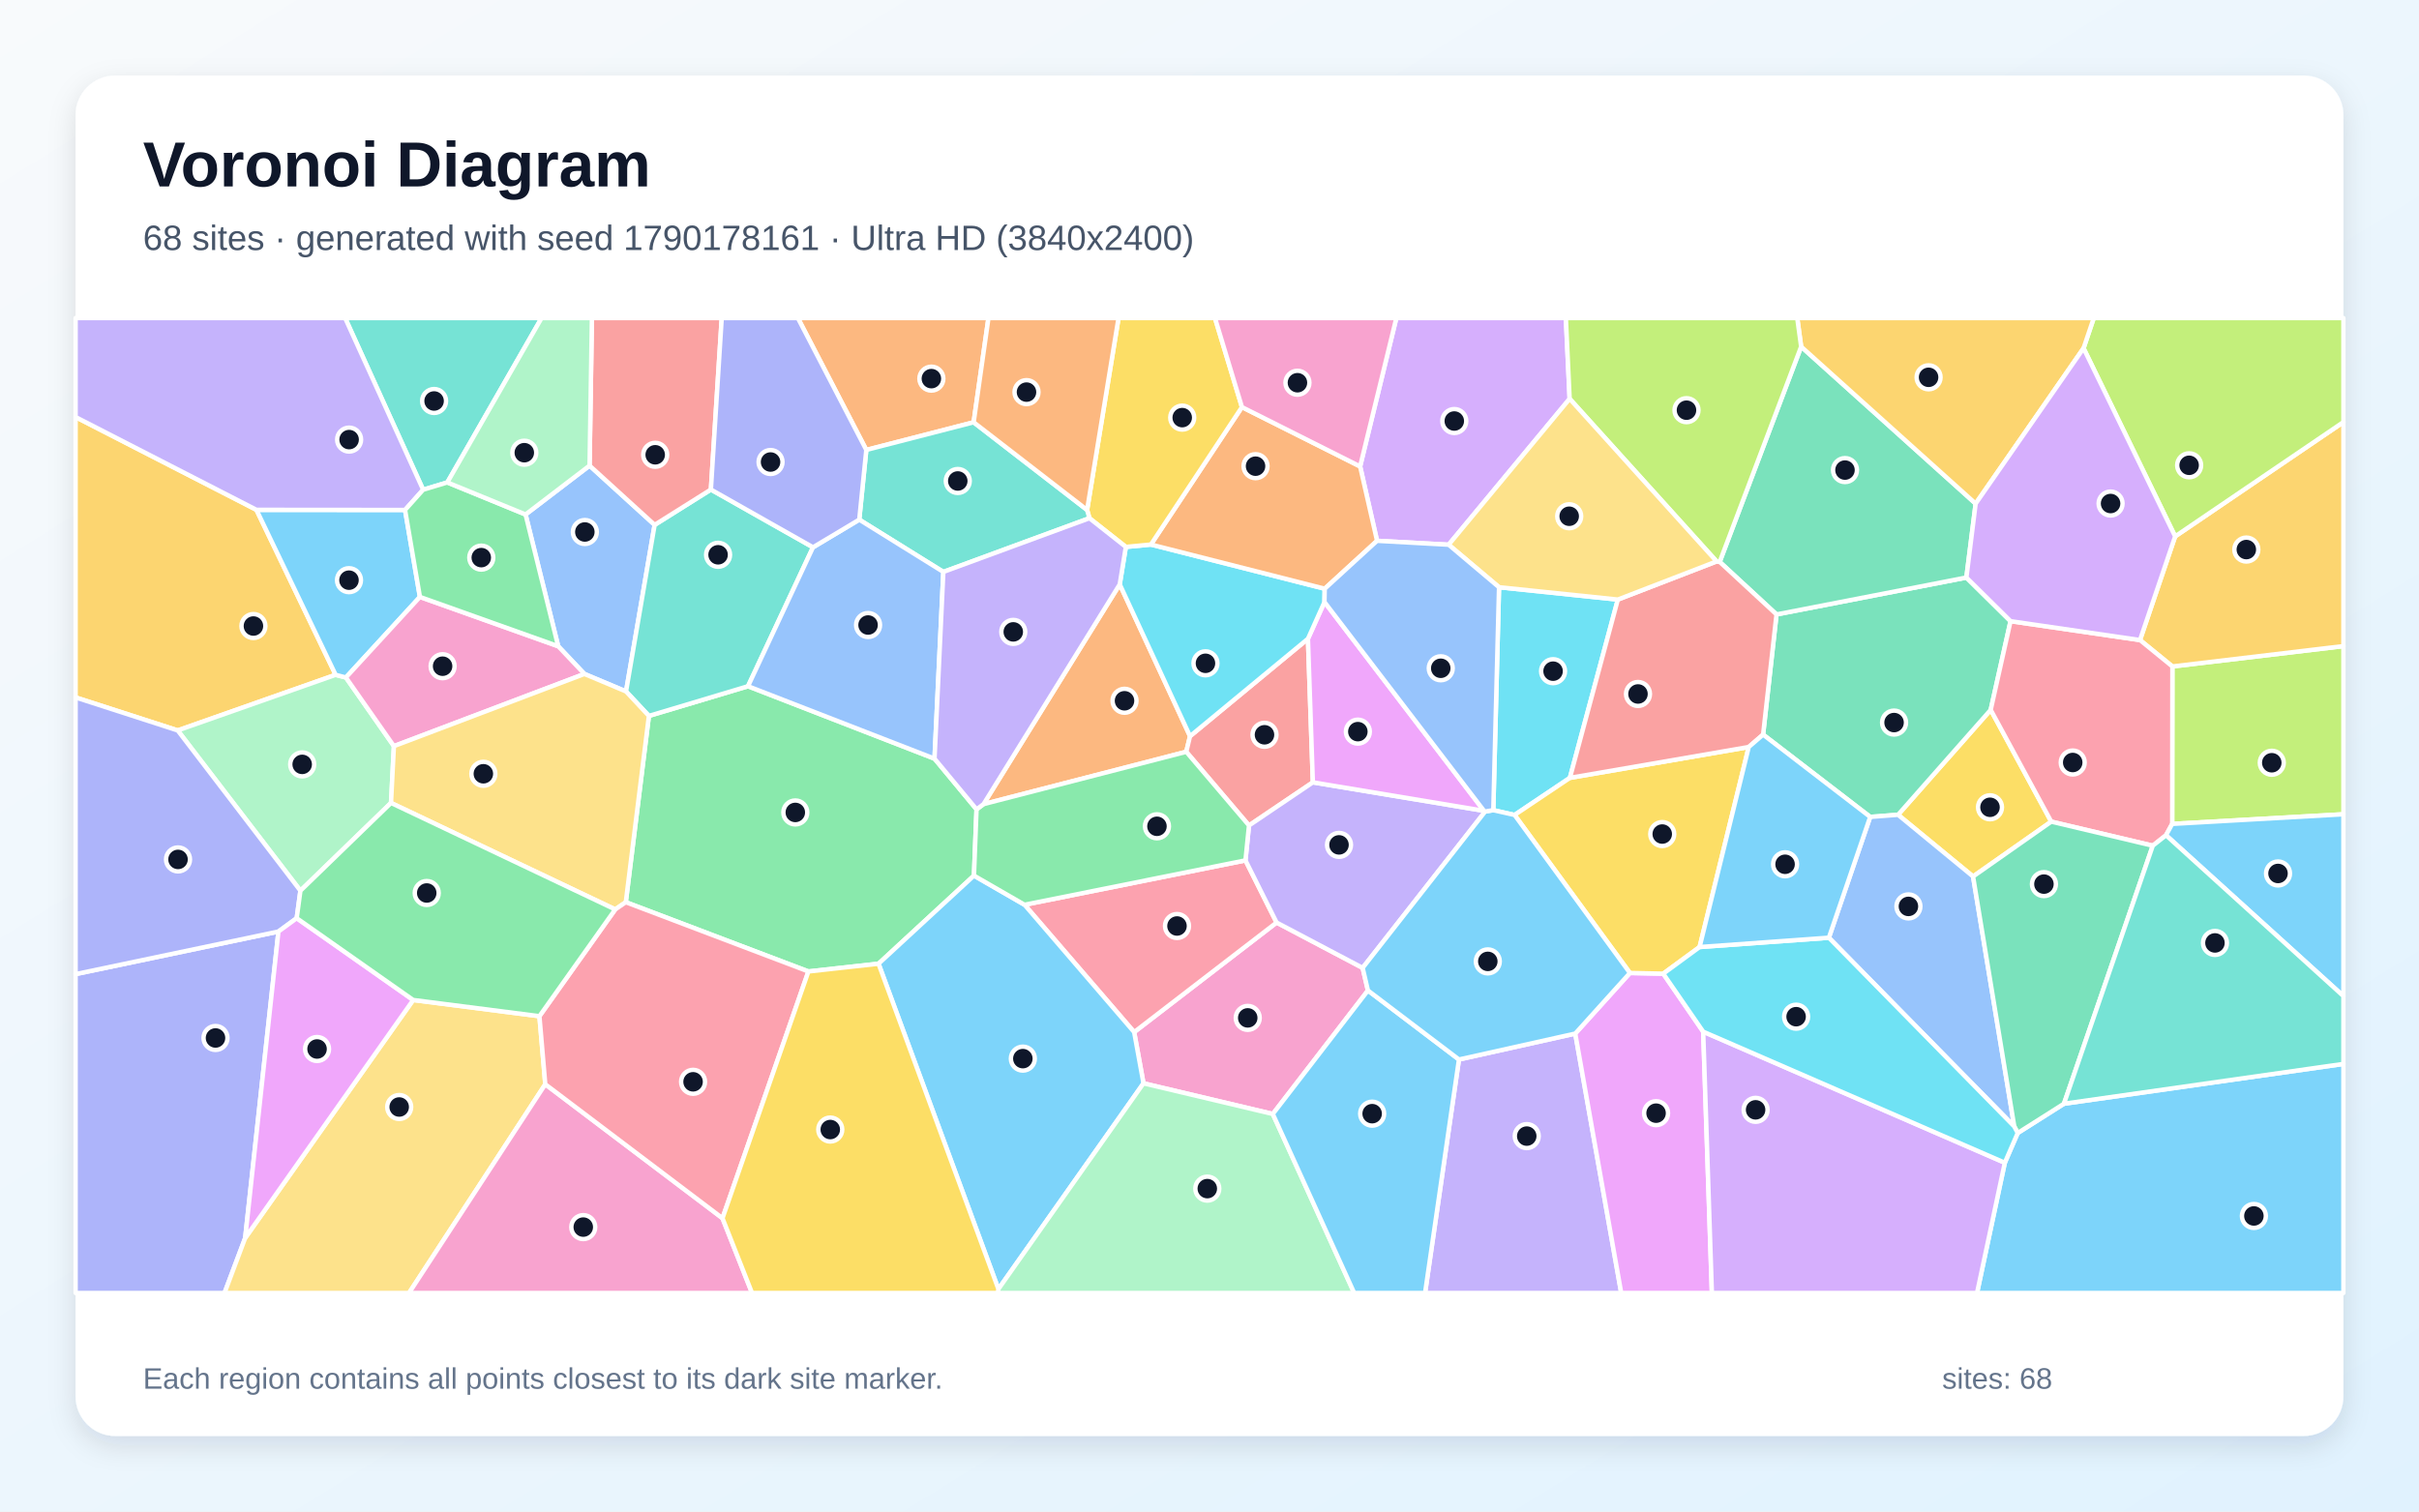
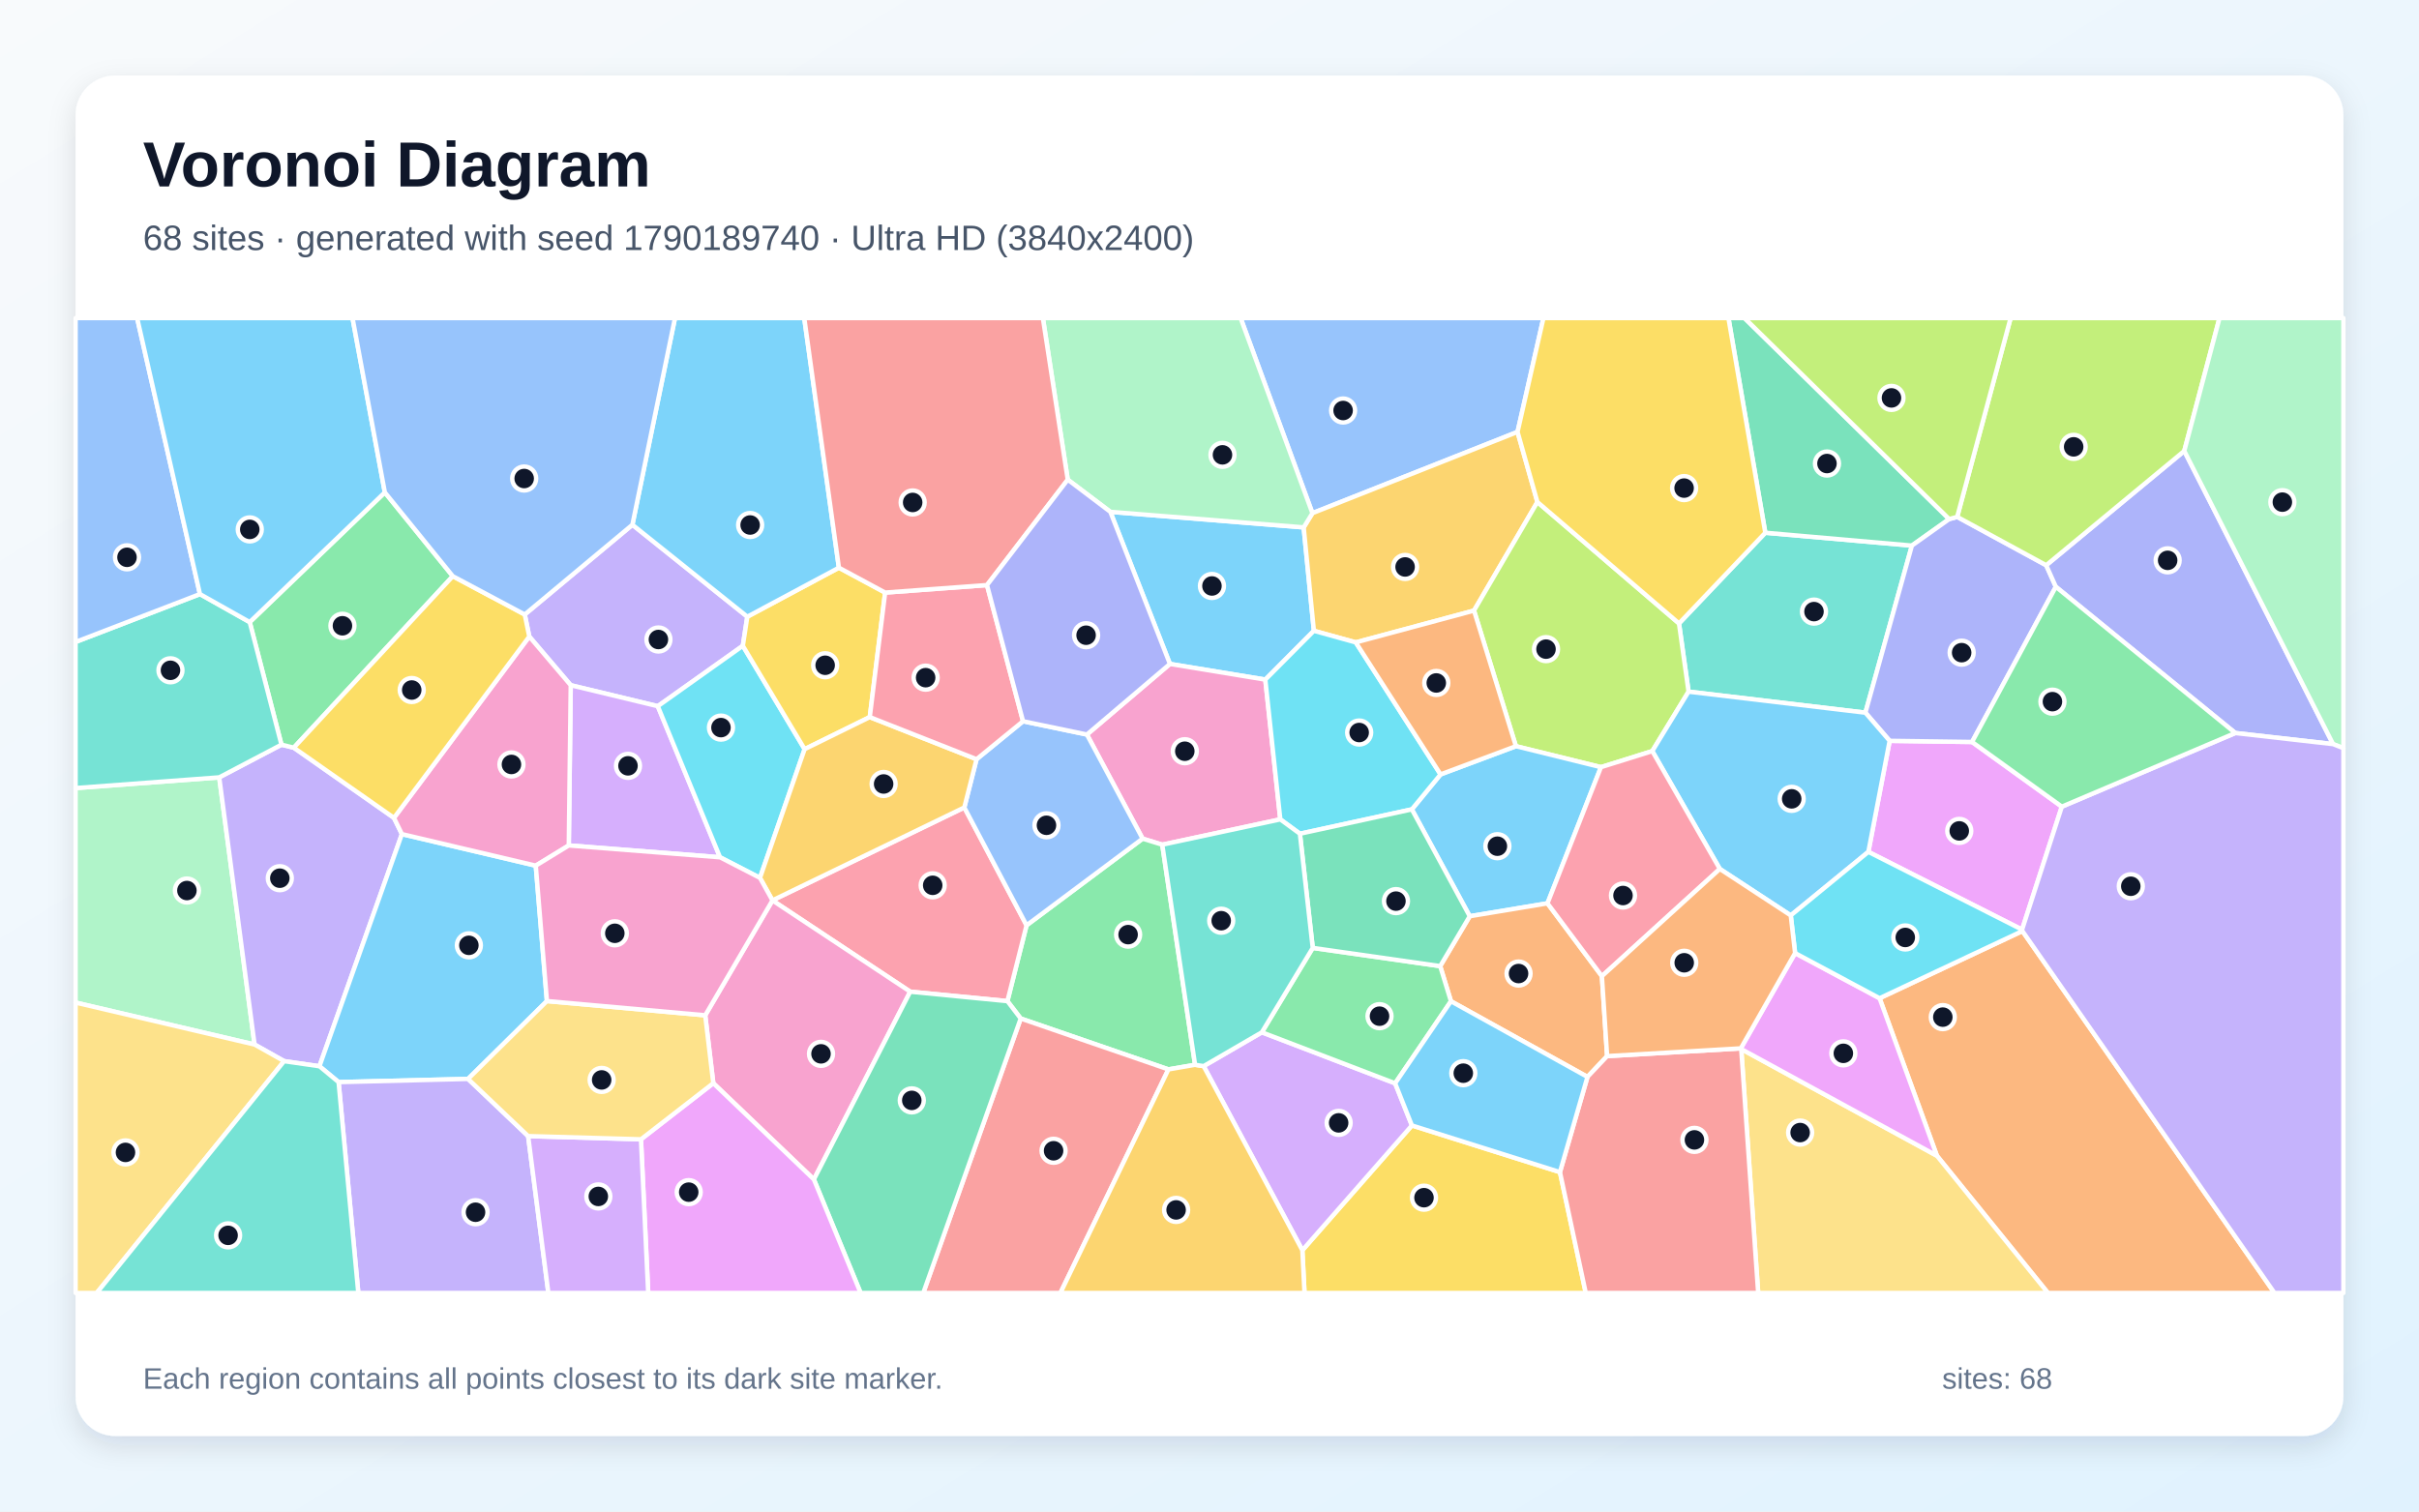
<svg xmlns="http://www.w3.org/2000/svg" width="3840" height="2400" viewBox="0 0 3840 2400" role="img" aria-labelledby="title description">
  <defs>
    <linearGradient id="background" x1="0" y1="0" x2="1" y2="1">
      <stop stop-color="#F8FAFC" />
      <stop offset="1" stop-color="#E0F2FE" />
    </linearGradient>
    <filter id="shadow" x="-5%" y="-5%" width="110%" height="110%">
      <feDropShadow dx="0" dy="15" stdDeviation="22" flood-color="#0F172A" flood-opacity=".12" />
    </filter>
  </defs>
  <rect width="3840" height="2400" fill="url(#background)" />
  <rect x="120" y="120" width="3600" height="2160" rx="63" fill="#FFFFFF" filter="url(#shadow)" />
  <g font-family="Arial, sans-serif">
    <text x="227" y="296" font-size="101" font-weight="700" fill="#0F172A">Voronoi Diagram</text>
-     <text x="227" y="397" font-size="56" fill="#475569">68 sites · generated with seed 1790178161 · Ultra HD (3840x2400)</text>
+     <text x="227" y="397" font-size="56" fill="#475569">68 sites · generated with seed 1790189740 · Ultra HD (3840x2400)</text>
  </g>
  <g stroke="#FFFFFF" stroke-width="7" stroke-linejoin="round">
-     <polygon points="3182.5,1846.2 3203.0,1799.0 3276.4,1752.5 3720.0,1689.3 3720.0,2053.0 3138.4,2053.0" fill="#38BDF8" fill-opacity="0.65" />
-     <polygon points="2316.0,1682.3 2500.6,1641.1 2573.6,2053.0 2262.2,2053.0" fill="#A78BFA" fill-opacity="0.65" />
-     <polygon points="2171.5,1572.7 2020.5,1768.8 1815.2,1720.1 1800.4,1638.8 2026.5,1464.8 2163.1,1536.8" fill="#F472B6" fill-opacity="0.65" />
-     <polygon points="1777.5,927.8 1889.1,1168.9 1883.1,1193.7 1561.3,1276.8" fill="#FB923C" fill-opacity="0.65" />
-     <polygon points="3132.1,1391.7 3013.0,1293.7 3160.1,1127.1 3256.2,1304.6" fill="#FACC15" fill-opacity="0.65" />
-     <polygon points="1550.2,1285.1 1546.1,1390.3 1394.6,1530.2 1283.3,1542.5 993.4,1432.5 1030.1,1136.7 1187.4,1089.6 1483.5,1204.6" fill="#4ADE80" fill-opacity="0.65" />
-     <polygon points="710.1,766.0 671.7,777.6 547.9,505.0 859.7,505.0" fill="#2DD4BF" fill-opacity="0.65" />
-     <polygon points="935.9,739.3 1039.2,833.4 993.8,1097.9 927.7,1070.1 886.1,1026.1 834.3,816.9" fill="#60A5FA" fill-opacity="0.65" />
-     <polygon points="2500.6,1641.1 2587.4,1544.9 2640.3,1546.0 2703.7,1638.1 2717.5,2053.0 2573.6,2053.0" fill="#E879F9" fill-opacity="0.65" />
-     <polygon points="2798.8,1166.4 2820.1,975.6 3121.5,917.0 3191.6,986.3 3160.1,1127.1 3013.0,1293.7 2968.8,1297.1" fill="#34D399" fill-opacity="0.65" />
-     <polygon points="2076.3,1014.2 2084.1,1242.2 1982.7,1310.7 1883.1,1193.7 1889.1,1168.9" fill="#F87171" fill-opacity="0.65" />
-     <polygon points="120.0,1546.7 442.0,1479.1 389.2,1965.7 356.4,2053.0 120.0,2053.0" fill="#818CF8" fill-opacity="0.65" />
-     <polygon points="407.1,809.5 532.8,1071.5 282.1,1159.8 120.0,1107.4 120.0,662.2" fill="#FBBF24" fill-opacity="0.65" />
-     <polygon points="3448.2,1308.2 3448.5,1058.2 3720.0,1025.9 3720.0,1292.9" fill="#A3E635" fill-opacity="0.65" />
-     <polygon points="2491.7,633.2 2299.6,864.9 2186.0,858.7 2159.1,740.6 2216.6,505.0 2485.7,505.0" fill="#C084FC" fill-opacity="0.65" />
-     <polygon points="1626.4,1436.6 1977.1,1366.1 2026.5,1464.8 1800.4,1638.8" fill="#FB7185" fill-opacity="0.65" />
-     <polygon points="2370.5,1286.4 2379.6,932.4 2568.2,952.0 2492.1,1235.1 2404.3,1294.0" fill="#22D3EE" fill-opacity="0.65" />
-     <polygon points="625.3,1184.7 620.7,1274.9 476.9,1414.3 282.1,1159.8 532.8,1071.5 549.1,1075.7" fill="#86EFAC" fill-opacity="0.65" />
-     <polygon points="389.2,1965.7 655.9,1587.8 856.3,1613.5 865.6,1721.6 649.3,2053.0 356.4,2053.0" fill="#FCD34D" fill-opacity="0.65" />
-     <polygon points="1394.6,1530.2 1546.1,1390.3 1626.4,1436.6 1800.4,1638.8 1815.2,1720.1 1584.9,2046.8" fill="#38BDF8" fill-opacity="0.65" />
-     <polygon points="666.6,947.8 549.1,1075.7 532.8,1071.5 407.1,809.5 643.0,809.7" fill="#38BDF8" fill-opacity="0.65" />
-     <polygon points="2357.6,1288.5 2163.1,1536.8 2026.5,1464.8 1977.1,1366.1 1982.7,1310.7 2084.1,1242.2 2355.7,1287.4" fill="#A78BFA" fill-opacity="0.65" />
-     <polygon points="625.3,1184.7 549.1,1075.7 666.6,947.8 886.1,1026.1 927.7,1070.1" fill="#F472B6" fill-opacity="0.65" />
-     <polygon points="1545.6,670.5 1375.2,714.4 1266.6,505.0 1569.1,505.0" fill="#FB923C" fill-opacity="0.65" />
-     <polygon points="2404.3,1294.0 2492.1,1235.1 2776.0,1186.1 2698.0,1503.7 2640.3,1546.0 2587.4,1544.9" fill="#FACC15" fill-opacity="0.65" />
-     <polygon points="1977.1,1366.1 1626.4,1436.6 1546.1,1390.3 1550.2,1285.1 1561.3,1276.8 1883.1,1193.7 1982.7,1310.7" fill="#4ADE80" fill-opacity="0.65" />
-     <polygon points="1290.6,869.0 1187.4,1089.6 1030.1,1136.7 993.8,1097.9 1039.2,833.4 1128.5,777.3" fill="#2DD4BF" fill-opacity="0.65" />
-     <polygon points="2903.2,1488.9 2968.8,1297.1 3013.0,1293.7 3132.1,1391.7 3197.5,1788.6" fill="#60A5FA" fill-opacity="0.65" />
-     <polygon points="2355.7,1287.4 2084.1,1242.2 2076.3,1014.2 2102.5,955.9" fill="#E879F9" fill-opacity="0.65" />
-     <polygon points="2859.2,550.4 3136.2,799.7 3121.5,917.0 2820.1,975.6 2729.9,892.2" fill="#34D399" fill-opacity="0.65" />
-     <polygon points="2776.0,1186.1 2492.1,1235.1 2568.2,952.0 2725.0,891.4 2729.9,892.2 2820.1,975.6 2798.8,1166.4" fill="#F87171" fill-opacity="0.65" />
-     <polygon points="476.9,1414.3 471.0,1457.9 442.0,1479.1 120.0,1546.7 120.0,1107.4 282.1,1159.8" fill="#818CF8" fill-opacity="0.65" />
-     <polygon points="3448.5,1058.2 3397.1,1016.3 3452.9,851.7 3720.0,670.2 3720.0,1025.9" fill="#FBBF24" fill-opacity="0.65" />
-     <polygon points="3452.9,851.7 3307.5,552.9 3323.7,505.0 3720.0,505.0 3720.0,670.2" fill="#A3E635" fill-opacity="0.65" />
-     <polygon points="2703.7,1638.1 3182.5,1846.2 3138.4,2053.0 2717.5,2053.0" fill="#C084FC" fill-opacity="0.65" />
-     <polygon points="3438.4,1326.2 3417.4,1342.8 3256.2,1304.6 3160.1,1127.1 3191.6,986.3 3397.1,1016.3 3448.5,1058.2 3448.2,1308.2" fill="#FB7185" fill-opacity="0.65" />
-     <polygon points="1787.2,868.4 1827.0,864.6 2102.9,934.8 2102.5,955.9 2076.3,1014.2 1889.1,1168.9 1777.5,927.8" fill="#22D3EE" fill-opacity="0.65" />
-     <polygon points="1584.9,2046.8 1815.2,1720.1 2020.5,1768.8 2149.7,2053.0 1583.9,2053.0" fill="#86EFAC" fill-opacity="0.65" />
-     <polygon points="976.6,1444.0 620.7,1274.9 625.3,1184.7 927.7,1070.1 993.8,1097.9 1030.1,1136.7 993.4,1432.5" fill="#FCD34D" fill-opacity="0.65" />
-     <polygon points="2020.5,1768.8 2171.5,1572.7 2316.0,1682.3 2262.2,2053.0 2149.7,2053.0" fill="#38BDF8" fill-opacity="0.65" />
-     <polygon points="2171.5,1572.7 2163.1,1536.8 2357.6,1288.5 2370.5,1286.4 2404.3,1294.0 2587.4,1544.9 2500.6,1641.1 2316.0,1682.3" fill="#38BDF8" fill-opacity="0.65" />
-     <polygon points="671.7,777.6 643.0,809.7 407.1,809.5 120.0,662.2 120.0,505.0 547.9,505.0" fill="#A78BFA" fill-opacity="0.65" />
-     <polygon points="865.6,1721.6 1146.9,1934.3 1193.8,2053.0 649.3,2053.0" fill="#F472B6" fill-opacity="0.65" />
-     <polygon points="2159.1,740.6 2186.0,858.7 2102.9,934.8 1827.0,864.6 1971.5,646.4" fill="#FB923C" fill-opacity="0.65" />
-     <polygon points="1971.5,646.4 1827.0,864.6 1787.2,868.4 1729.4,822.8 1725.7,809.7 1775.6,505.0 1928.7,505.0" fill="#FACC15" fill-opacity="0.65" />
-     <polygon points="666.6,947.8 643.0,809.7 671.7,777.6 710.1,766.0 834.3,816.9 886.1,1026.1" fill="#4ADE80" fill-opacity="0.65" />
-     <polygon points="1497.5,908.1 1364.0,825.1 1375.2,714.4 1545.6,670.5 1725.7,809.7 1729.4,822.8" fill="#2DD4BF" fill-opacity="0.65" />
-     <polygon points="1483.5,1204.6 1187.4,1089.6 1290.6,869.0 1364.0,825.1 1497.5,908.1" fill="#60A5FA" fill-opacity="0.65" />
-     <polygon points="655.9,1587.8 389.2,1965.7 442.0,1479.1 471.0,1457.9" fill="#E879F9" fill-opacity="0.65" />
-     <polygon points="3197.5,1788.6 3132.1,1391.7 3256.2,1304.6 3417.4,1342.8 3276.4,1752.5 3203.0,1799.0" fill="#34D399" fill-opacity="0.65" />
-     <polygon points="1128.5,777.3 1039.2,833.4 935.9,739.3 939.6,505.0 1145.7,505.0" fill="#F87171" fill-opacity="0.65" />
-     <polygon points="1364.0,825.1 1290.6,869.0 1128.5,777.3 1145.7,505.0 1266.6,505.0 1375.2,714.4" fill="#818CF8" fill-opacity="0.65" />
-     <polygon points="3307.5,552.9 3136.2,799.7 2859.2,550.4 2853.0,505.0 3323.7,505.0" fill="#FBBF24" fill-opacity="0.65" />
-     <polygon points="2859.2,550.4 2729.9,892.2 2725.0,891.4 2491.7,633.2 2485.7,505.0 2853.0,505.0" fill="#A3E635" fill-opacity="0.65" />
-     <polygon points="3307.5,552.9 3452.9,851.7 3397.1,1016.3 3191.6,986.3 3121.5,917.0 3136.2,799.7" fill="#C084FC" fill-opacity="0.65" />
-     <polygon points="1146.9,1934.3 865.6,1721.6 856.3,1613.5 976.6,1444.0 993.4,1432.5 1283.3,1542.5" fill="#FB7185" fill-opacity="0.65" />
-     <polygon points="2703.7,1638.1 2640.3,1546.0 2698.0,1503.7 2903.2,1488.9 3197.5,1788.6 3203.0,1799.0 3182.5,1846.2" fill="#22D3EE" fill-opacity="0.65" />
-     <polygon points="935.9,739.3 834.3,816.9 710.1,766.0 859.7,505.0 939.6,505.0" fill="#86EFAC" fill-opacity="0.65" />
-     <polygon points="2725.0,891.4 2568.2,952.0 2379.6,932.4 2299.6,864.9 2491.7,633.2" fill="#FCD34D" fill-opacity="0.65" />
-     <polygon points="3438.4,1326.2 3448.2,1308.2 3720.0,1292.9 3720.0,1581.6" fill="#38BDF8" fill-opacity="0.65" />
-     <polygon points="2903.2,1488.9 2698.0,1503.7 2776.0,1186.1 2798.8,1166.4 2968.8,1297.1" fill="#38BDF8" fill-opacity="0.65" />
-     <polygon points="1550.2,1285.1 1483.5,1204.6 1497.5,908.1 1729.4,822.8 1787.2,868.4 1777.5,927.8 1561.3,1276.8" fill="#A78BFA" fill-opacity="0.65" />
-     <polygon points="2159.1,740.6 1971.5,646.4 1928.7,505.0 2216.6,505.0" fill="#F472B6" fill-opacity="0.65" />
-     <polygon points="1725.7,809.7 1545.6,670.5 1569.1,505.0 1775.6,505.0" fill="#FB923C" fill-opacity="0.65" />
-     <polygon points="1146.9,1934.3 1283.3,1542.5 1394.6,1530.2 1584.9,2046.8 1583.9,2053.0 1193.8,2053.0" fill="#FACC15" fill-opacity="0.65" />
-     <polygon points="856.3,1613.5 655.9,1587.8 471.0,1457.9 476.9,1414.3 620.7,1274.9 976.6,1444.0" fill="#4ADE80" fill-opacity="0.65" />
-     <polygon points="3417.4,1342.8 3438.4,1326.2 3720.0,1581.6 3720.0,1689.3 3276.4,1752.5" fill="#2DD4BF" fill-opacity="0.65" />
-     <polygon points="2102.9,934.8 2186.0,858.7 2299.6,864.9 2379.6,932.4 2370.5,1286.4 2357.6,1288.5 2355.7,1287.4 2102.5,955.9" fill="#60A5FA" fill-opacity="0.65" />
+     <polygon points="1762.6,812.7 2069.5,837.4 2085.7,1001.6 2008.6,1079.1 1857.2,1054.2" fill="#38BDF8" fill-opacity="0.65" />
+     <polygon points="1003.9,833.2 1186.3,979.2 1179.2,1025.4 1044.2,1121.3 906.0,1088.0 840.2,1010.7 833.0,975.7" fill="#A78BFA" fill-opacity="0.65" />
+     <polygon points="2032.4,1301.0 1845.0,1341.2 1813.8,1331.6 1725.4,1166.3 1857.2,1054.2 2008.6,1079.1" fill="#F472B6" fill-opacity="0.65" />
+     <polygon points="3074.7,1835.1 2983.7,1585.0 3210.4,1478.3 3610.6,2053.0 3251.0,2053.0" fill="#FB923C" fill-opacity="0.65" />
+     <polygon points="2067.4,1985.2 2241.3,1787.0 2476.3,1861.1 2517.3,2053.0 2070.8,2053.0" fill="#FACC15" fill-opacity="0.65" />
+     <polygon points="1897.1,1690.7 1854.8,1698.0 1620.3,1617.2 1599.2,1589.6 1629.6,1469.2 1813.8,1331.6 1845.0,1341.2" fill="#4ADE80" fill-opacity="0.65" />
+     <polygon points="2680.5,1098.2 2665.3,989.9 2802.3,845.9 3035.0,866.3 2961.2,1131.6" fill="#2DD4BF" fill-opacity="0.65" />
+     <polygon points="2409.0,685.8 2083.4,814.8 1969.4,505.0 2450.1,505.0" fill="#60A5FA" fill-opacity="0.65" />
+     <polygon points="3273.0,1280.8 3209.9,1476.1 2965.9,1352.6 2999.7,1176.3 3130.5,1178.1" fill="#E879F9" fill-opacity="0.65" />
+     <polygon points="3094.2,824.2 3035.0,866.3 2802.3,845.9 2743.8,505.0 2769.3,505.0" fill="#34D399" fill-opacity="0.65" />
+     <polygon points="1620.3,1617.2 1854.8,1698.0 1683.3,2053.0 1465.6,2053.0" fill="#F87171" fill-opacity="0.65" />
+     <polygon points="3106.9,820.7 3248.2,897.5 3263.5,931.7 3130.5,1178.1 2999.7,1176.3 2961.2,1131.6 3035.0,866.3 3094.2,824.2" fill="#818CF8" fill-opacity="0.65" />
+     <polygon points="2083.4,814.8 2409.0,685.8 2440.5,797.1 2339.9,969.5 2152.2,1020.0 2085.7,1001.6 2069.5,837.4" fill="#FBBF24" fill-opacity="0.65" />
+     <polygon points="2622.9,1192.6 2541.4,1218.1 2406.4,1184.8 2339.9,969.5 2440.5,797.1 2665.3,989.9 2680.5,1098.2" fill="#A3E635" fill-opacity="0.65" />
+     <polygon points="902.9,1342.4 906.0,1088.0 1044.2,1121.3 1143.0,1361.2" fill="#C084FC" fill-opacity="0.65" />
+     <polygon points="1444.9,1574.6 1226.2,1429.7 1226.2,1429.6 1530.8,1282.1 1629.6,1469.2 1599.2,1589.6" fill="#FB7185" fill-opacity="0.65" />
+     <polygon points="1277.3,1189.5 1206.4,1393.9 1143.0,1361.2 1044.2,1121.3 1179.2,1025.4" fill="#22D3EE" fill-opacity="0.65" />
+     <polygon points="120.0,1591.9 120.0,1251.3 348.0,1234.3 404.1,1658.5" fill="#86EFAC" fill-opacity="0.65" />
+     <polygon points="2764.1,1665.7 3074.7,1835.1 3251.0,2053.0 2791.0,2053.0" fill="#FCD34D" fill-opacity="0.65" />
+     <polygon points="2456.5,1434.3 2333.1,1454.8 2241.2,1285.1 2286.8,1229.6 2406.4,1184.8 2541.4,1218.1" fill="#38BDF8" fill-opacity="0.65" />
+     <polygon points="2842.7,1453.5 2730.1,1379.7 2622.9,1192.6 2680.5,1098.2 2961.2,1131.6 2999.7,1176.3 2965.9,1352.6" fill="#38BDF8" fill-opacity="0.65" />
+     <polygon points="625.4,1298.6 638.0,1324.4 507.1,1693.0 451.0,1684.9 404.1,1658.5 348.0,1234.3 446.8,1182.4 466.4,1187.2" fill="#A78BFA" fill-opacity="0.65" />
+     <polygon points="1132.3,1719.9 1119.5,1612.1 1226.2,1429.7 1444.9,1574.6 1292.0,1872.7" fill="#F472B6" fill-opacity="0.65" />
+     <polygon points="2542.9,1550.0 2551.2,1676.9 2520.0,1709.9 2303.3,1589.8 2286.2,1534.0 2333.1,1454.8 2456.5,1434.3" fill="#FB923C" fill-opacity="0.65" />
+     <polygon points="1331.7,901.4 1405.1,940.9 1380.7,1138.6 1277.3,1189.5 1179.2,1025.4 1186.3,979.2" fill="#FACC15" fill-opacity="0.65" />
+     <polygon points="718.8,914.9 466.4,1187.2 446.8,1182.4 396.4,987.8 610.9,781.8" fill="#4ADE80" fill-opacity="0.65" />
+     <polygon points="317.4,943.3 396.4,987.8 446.8,1182.4 348.0,1234.3 120.0,1251.3 120.0,1019.3" fill="#2DD4BF" fill-opacity="0.65" />
+     <polygon points="1629.6,1469.2 1530.8,1282.1 1550.2,1205.5 1624.0,1145.2 1725.4,1166.3 1813.8,1331.6" fill="#60A5FA" fill-opacity="0.65" />
+     <polygon points="2764.1,1665.7 2763.4,1664.6 2849.6,1513.3 2983.7,1585.0 3074.7,1835.1" fill="#E879F9" fill-opacity="0.65" />
+     <polygon points="1292.0,1872.7 1444.9,1574.6 1599.2,1589.6 1620.3,1617.2 1465.6,2053.0 1366.2,2053.0" fill="#34D399" fill-opacity="0.65" />
+     <polygon points="2476.3,1861.1 2520.0,1709.9 2551.2,1676.9 2763.4,1664.6 2764.1,1665.7 2791.0,2053.0 2517.3,2053.0" fill="#F87171" fill-opacity="0.65" />
+     <polygon points="3548.4,1163.9 3263.5,931.7 3248.2,897.5 3467.4,716.0 3703.6,1181.5" fill="#818CF8" fill-opacity="0.65" />
+     <polygon points="1550.2,1205.5 1530.8,1282.1 1226.2,1429.6 1206.4,1393.9 1277.3,1189.5 1380.7,1138.6" fill="#FBBF24" fill-opacity="0.65" />
+     <polygon points="3467.4,716.0 3248.2,897.5 3106.9,820.7 3191.7,505.0 3523.3,505.0" fill="#A3E635" fill-opacity="0.65" />
+     <polygon points="1910.7,1692.8 2003.1,1639.1 2214.7,1720.1 2241.3,1787.0 2067.4,1985.2" fill="#C084FC" fill-opacity="0.65" />
+     <polygon points="1624.0,1145.2 1550.2,1205.5 1380.7,1138.6 1405.1,940.9 1566.8,929.0" fill="#FB7185" fill-opacity="0.65" />
+     <polygon points="2286.8,1229.6 2241.2,1285.1 2063.5,1323.8 2032.4,1301.0 2008.6,1079.1 2085.7,1001.6 2152.2,1020.0" fill="#22D3EE" fill-opacity="0.65" />
+     <polygon points="2083.4,814.8 2069.5,837.4 1762.6,812.7 1695.0,761.6 1655.5,505.0 1969.4,505.0" fill="#86EFAC" fill-opacity="0.65" />
+     <polygon points="120.0,1591.9 404.1,1658.5 451.0,1684.9 153.5,2053.0 120.0,2053.0" fill="#FCD34D" fill-opacity="0.65" />
+     <polygon points="1331.7,901.4 1186.3,979.2 1003.9,833.2 1071.5,505.0 1276.7,505.0" fill="#38BDF8" fill-opacity="0.65" />
+     <polygon points="868.2,1589.5 743.0,1713.1 537.5,1718.2 507.1,1693.0 638.0,1324.4 850.5,1374.5" fill="#38BDF8" fill-opacity="0.65" />
+     <polygon points="537.5,1718.2 743.0,1713.1 838.4,1803.9 870.5,2053.0 568.8,2053.0" fill="#A78BFA" fill-opacity="0.65" />
+     <polygon points="850.5,1374.5 638.0,1324.4 625.4,1298.6 840.2,1010.7 906.0,1088.0 902.9,1342.4" fill="#F472B6" fill-opacity="0.65" />
+     <polygon points="2152.2,1020.0 2339.9,969.5 2406.4,1184.8 2286.8,1229.6" fill="#FB923C" fill-opacity="0.65" />
+     <polygon points="2802.3,845.9 2665.3,989.9 2440.5,797.1 2409.0,685.8 2450.1,505.0 2743.8,505.0" fill="#FACC15" fill-opacity="0.65" />
+     <polygon points="2083.9,1505.1 2286.2,1534.0 2303.3,1589.8 2214.7,1720.1 2003.1,1639.1" fill="#4ADE80" fill-opacity="0.65" />
+     <polygon points="451.0,1684.9 507.1,1693.0 537.5,1718.2 568.8,2053.0 153.5,2053.0" fill="#2DD4BF" fill-opacity="0.65" />
+     <polygon points="317.4,943.3 120.0,1019.3 120.0,505.0 217.7,505.0" fill="#60A5FA" fill-opacity="0.65" />
+     <polygon points="1017.5,1809.0 1132.3,1719.9 1292.0,1872.7 1366.2,2053.0 1029.0,2053.0" fill="#E879F9" fill-opacity="0.65" />
+     <polygon points="2063.5,1323.8 2241.2,1285.1 2333.1,1454.8 2286.2,1534.0 2083.9,1505.1" fill="#34D399" fill-opacity="0.65" />
+     <polygon points="1566.8,929.0 1405.1,940.9 1331.7,901.4 1276.7,505.0 1655.5,505.0 1695.0,761.6" fill="#F87171" fill-opacity="0.65" />
+     <polygon points="1725.4,1166.3 1624.0,1145.2 1566.8,929.0 1695.0,761.6 1762.6,812.7 1857.2,1054.2" fill="#818CF8" fill-opacity="0.65" />
+     <polygon points="1854.8,1698.0 1897.1,1690.7 1910.7,1692.8 2067.4,1985.2 2070.8,2053.0 1683.3,2053.0" fill="#FBBF24" fill-opacity="0.65" />
+     <polygon points="3106.9,820.7 3094.2,824.2 2769.3,505.0 3191.7,505.0" fill="#A3E635" fill-opacity="0.65" />
+     <polygon points="838.4,1803.9 1017.5,1809.0 1029.0,2053.0 870.5,2053.0" fill="#C084FC" fill-opacity="0.65" />
+     <polygon points="2730.1,1379.7 2542.9,1550.0 2456.5,1434.3 2541.4,1218.1 2622.9,1192.6" fill="#FB7185" fill-opacity="0.65" />
+     <polygon points="2849.6,1513.3 2842.7,1453.5 2965.9,1352.6 3209.9,1476.1 3210.4,1478.3 2983.7,1585.0" fill="#22D3EE" fill-opacity="0.65" />
+     <polygon points="3703.6,1181.5 3467.4,716.0 3523.3,505.0 3720.0,505.0 3720.0,1188.0" fill="#86EFAC" fill-opacity="0.65" />
+     <polygon points="1017.5,1809.0 838.4,1803.9 743.0,1713.1 868.2,1589.5 1119.5,1612.1 1132.3,1719.9" fill="#FCD34D" fill-opacity="0.65" />
+     <polygon points="2214.7,1720.1 2303.3,1589.8 2520.0,1709.9 2476.3,1861.1 2241.3,1787.0" fill="#38BDF8" fill-opacity="0.65" />
+     <polygon points="610.9,781.8 396.4,987.8 317.4,943.3 217.7,505.0 559.6,505.0" fill="#38BDF8" fill-opacity="0.65" />
+     <polygon points="3210.4,1478.3 3209.9,1476.1 3273.0,1280.8 3548.4,1163.9 3703.6,1181.5 3720.0,1188.0 3720.0,2053.0 3610.6,2053.0" fill="#A78BFA" fill-opacity="0.65" />
+     <polygon points="868.2,1589.5 850.5,1374.5 902.9,1342.4 1143.0,1361.2 1206.4,1393.9 1226.2,1429.6 1226.2,1429.7 1119.5,1612.1" fill="#F472B6" fill-opacity="0.65" />
+     <polygon points="2849.6,1513.3 2763.4,1664.6 2551.2,1676.9 2542.9,1550.0 2730.1,1379.7 2842.7,1453.5" fill="#FB923C" fill-opacity="0.65" />
+     <polygon points="625.4,1298.6 466.4,1187.2 718.8,914.9 833.0,975.7 840.2,1010.7" fill="#FACC15" fill-opacity="0.65" />
+     <polygon points="3273.0,1280.8 3130.5,1178.1 3263.5,931.7 3548.4,1163.9" fill="#4ADE80" fill-opacity="0.65" />
+     <polygon points="2083.9,1505.1 2003.1,1639.1 1910.7,1692.8 1897.1,1690.7 1845.0,1341.2 2032.4,1301.0 2063.5,1323.8" fill="#2DD4BF" fill-opacity="0.65" />
+     <polygon points="1003.9,833.2 833.0,975.7 718.8,914.9 610.9,781.8 559.6,505.0 1071.5,505.0" fill="#60A5FA" fill-opacity="0.65" />
  </g>
  <g>
-     <circle cx="3577.9" cy="1930.7" r="19" fill="#0F172A" stroke="#FFFFFF" stroke-width="7" />
-     <circle cx="2423.6" cy="1803.9" r="19" fill="#0F172A" stroke="#FFFFFF" stroke-width="7" />
-     <circle cx="1980.7" cy="1616.2" r="19" fill="#0F172A" stroke="#FFFFFF" stroke-width="7" />
-     <circle cx="1785.1" cy="1112.7" r="19" fill="#0F172A" stroke="#FFFFFF" stroke-width="7" />
-     <circle cx="3159.0" cy="1281.8" r="19" fill="#0F172A" stroke="#FFFFFF" stroke-width="7" />
-     <circle cx="1262.5" cy="1290.0" r="19" fill="#0F172A" stroke="#FFFFFF" stroke-width="7" />
-     <circle cx="689.1" cy="636.7" r="19" fill="#0F172A" stroke="#FFFFFF" stroke-width="7" />
-     <circle cx="928.4" cy="844.7" r="19" fill="#0F172A" stroke="#FFFFFF" stroke-width="7" />
-     <circle cx="2628.9" cy="1767.5" r="19" fill="#0F172A" stroke="#FFFFFF" stroke-width="7" />
-     <circle cx="3006.7" cy="1147.3" r="19" fill="#0F172A" stroke="#FFFFFF" stroke-width="7" />
-     <circle cx="2007.3" cy="1166.7" r="19" fill="#0F172A" stroke="#FFFFFF" stroke-width="7" />
-     <circle cx="342.1" cy="1648.1" r="19" fill="#0F172A" stroke="#FFFFFF" stroke-width="7" />
-     <circle cx="402.3" cy="994.0" r="19" fill="#0F172A" stroke="#FFFFFF" stroke-width="7" />
-     <circle cx="3606.3" cy="1211.1" r="19" fill="#0F172A" stroke="#FFFFFF" stroke-width="7" />
-     <circle cx="2308.6" cy="668.5" r="19" fill="#0F172A" stroke="#FFFFFF" stroke-width="7" />
-     <circle cx="1868.4" cy="1470.3" r="19" fill="#0F172A" stroke="#FFFFFF" stroke-width="7" />
-     <circle cx="2465.4" cy="1065.7" r="19" fill="#0F172A" stroke="#FFFFFF" stroke-width="7" />
-     <circle cx="479.7" cy="1213.7" r="19" fill="#0F172A" stroke="#FFFFFF" stroke-width="7" />
-     <circle cx="633.7" cy="1757.7" r="19" fill="#0F172A" stroke="#FFFFFF" stroke-width="7" />
-     <circle cx="1623.7" cy="1680.9" r="19" fill="#0F172A" stroke="#FFFFFF" stroke-width="7" />
-     <circle cx="554.0" cy="921.2" r="19" fill="#0F172A" stroke="#FFFFFF" stroke-width="7" />
-     <circle cx="2125.6" cy="1341.5" r="19" fill="#0F172A" stroke="#FFFFFF" stroke-width="7" />
-     <circle cx="702.6" cy="1057.8" r="19" fill="#0F172A" stroke="#FFFFFF" stroke-width="7" />
-     <circle cx="1478.5" cy="601.2" r="19" fill="#0F172A" stroke="#FFFFFF" stroke-width="7" />
-     <circle cx="2638.7" cy="1324.3" r="19" fill="#0F172A" stroke="#FFFFFF" stroke-width="7" />
-     <circle cx="1836.6" cy="1312.0" r="19" fill="#0F172A" stroke="#FFFFFF" stroke-width="7" />
-     <circle cx="1139.9" cy="880.9" r="19" fill="#0F172A" stroke="#FFFFFF" stroke-width="7" />
-     <circle cx="3029.5" cy="1439.2" r="19" fill="#0F172A" stroke="#FFFFFF" stroke-width="7" />
-     <circle cx="2155.5" cy="1161.7" r="19" fill="#0F172A" stroke="#FFFFFF" stroke-width="7" />
-     <circle cx="2928.8" cy="746.4" r="19" fill="#0F172A" stroke="#FFFFFF" stroke-width="7" />
-     <circle cx="2600.2" cy="1101.9" r="19" fill="#0F172A" stroke="#FFFFFF" stroke-width="7" />
-     <circle cx="282.6" cy="1364.6" r="19" fill="#0F172A" stroke="#FFFFFF" stroke-width="7" />
-     <circle cx="3565.9" cy="872.6" r="19" fill="#0F172A" stroke="#FFFFFF" stroke-width="7" />
-     <circle cx="3475.1" cy="738.8" r="19" fill="#0F172A" stroke="#FFFFFF" stroke-width="7" />
-     <circle cx="2786.9" cy="1762.2" r="19" fill="#0F172A" stroke="#FFFFFF" stroke-width="7" />
-     <circle cx="3290.3" cy="1210.7" r="19" fill="#0F172A" stroke="#FFFFFF" stroke-width="7" />
-     <circle cx="1913.6" cy="1053.2" r="19" fill="#0F172A" stroke="#FFFFFF" stroke-width="7" />
-     <circle cx="1916.5" cy="1887.3" r="19" fill="#0F172A" stroke="#FFFFFF" stroke-width="7" />
-     <circle cx="767.3" cy="1228.6" r="19" fill="#0F172A" stroke="#FFFFFF" stroke-width="7" />
-     <circle cx="2178.2" cy="1768.3" r="19" fill="#0F172A" stroke="#FFFFFF" stroke-width="7" />
-     <circle cx="2361.8" cy="1526.5" r="19" fill="#0F172A" stroke="#FFFFFF" stroke-width="7" />
-     <circle cx="554.2" cy="698.0" r="19" fill="#0F172A" stroke="#FFFFFF" stroke-width="7" />
-     <circle cx="925.9" cy="1948.4" r="19" fill="#0F172A" stroke="#FFFFFF" stroke-width="7" />
-     <circle cx="1993.1" cy="740.2" r="19" fill="#0F172A" stroke="#FFFFFF" stroke-width="7" />
-     <circle cx="1876.7" cy="663.1" r="19" fill="#0F172A" stroke="#FFFFFF" stroke-width="7" />
-     <circle cx="764.0" cy="885.4" r="19" fill="#0F172A" stroke="#FFFFFF" stroke-width="7" />
-     <circle cx="1520.4" cy="763.7" r="19" fill="#0F172A" stroke="#FFFFFF" stroke-width="7" />
-     <circle cx="1378.0" cy="992.4" r="19" fill="#0F172A" stroke="#FFFFFF" stroke-width="7" />
-     <circle cx="503.3" cy="1665.6" r="19" fill="#0F172A" stroke="#FFFFFF" stroke-width="7" />
-     <circle cx="3244.6" cy="1403.8" r="19" fill="#0F172A" stroke="#FFFFFF" stroke-width="7" />
-     <circle cx="1040.1" cy="722.1" r="19" fill="#0F172A" stroke="#FFFFFF" stroke-width="7" />
-     <circle cx="1223.2" cy="733.6" r="19" fill="#0F172A" stroke="#FFFFFF" stroke-width="7" />
-     <circle cx="3061.5" cy="599.1" r="19" fill="#0F172A" stroke="#FFFFFF" stroke-width="7" />
-     <circle cx="2677.2" cy="651.3" r="19" fill="#0F172A" stroke="#FFFFFF" stroke-width="7" />
-     <circle cx="3350.4" cy="799.5" r="19" fill="#0F172A" stroke="#FFFFFF" stroke-width="7" />
-     <circle cx="1100.2" cy="1717.7" r="19" fill="#0F172A" stroke="#FFFFFF" stroke-width="7" />
-     <circle cx="2851.2" cy="1614.3" r="19" fill="#0F172A" stroke="#FFFFFF" stroke-width="7" />
-     <circle cx="832.3" cy="718.8" r="19" fill="#0F172A" stroke="#FFFFFF" stroke-width="7" />
-     <circle cx="2491.0" cy="819.7" r="19" fill="#0F172A" stroke="#FFFFFF" stroke-width="7" />
-     <circle cx="3616.2" cy="1386.9" r="19" fill="#0F172A" stroke="#FFFFFF" stroke-width="7" />
-     <circle cx="2833.7" cy="1372.3" r="19" fill="#0F172A" stroke="#FFFFFF" stroke-width="7" />
-     <circle cx="1608.5" cy="1003.3" r="19" fill="#0F172A" stroke="#FFFFFF" stroke-width="7" />
-     <circle cx="2059.6" cy="607.7" r="19" fill="#0F172A" stroke="#FFFFFF" stroke-width="7" />
-     <circle cx="1629.5" cy="622.6" r="19" fill="#0F172A" stroke="#FFFFFF" stroke-width="7" />
-     <circle cx="1318.0" cy="1793.5" r="19" fill="#0F172A" stroke="#FFFFFF" stroke-width="7" />
-     <circle cx="677.4" cy="1417.9" r="19" fill="#0F172A" stroke="#FFFFFF" stroke-width="7" />
-     <circle cx="3516.1" cy="1497.2" r="19" fill="#0F172A" stroke="#FFFFFF" stroke-width="7" />
-     <circle cx="2287.1" cy="1061.1" r="19" fill="#0F172A" stroke="#FFFFFF" stroke-width="7" />
+     <circle cx="1923.9" cy="930.4" r="19" fill="#0F172A" stroke="#FFFFFF" stroke-width="7" />
+     <circle cx="1045.2" cy="1015.4" r="19" fill="#0F172A" stroke="#FFFFFF" stroke-width="7" />
+     <circle cx="1880.8" cy="1192.8" r="19" fill="#0F172A" stroke="#FFFFFF" stroke-width="7" />
+     <circle cx="3084.1" cy="1615.0" r="19" fill="#0F172A" stroke="#FFFFFF" stroke-width="7" />
+     <circle cx="2260.5" cy="1901.7" r="19" fill="#0F172A" stroke="#FFFFFF" stroke-width="7" />
+     <circle cx="1790.8" cy="1484.0" r="19" fill="#0F172A" stroke="#FFFFFF" stroke-width="7" />
+     <circle cx="2879.6" cy="971.1" r="19" fill="#0F172A" stroke="#FFFFFF" stroke-width="7" />
+     <circle cx="2132.1" cy="651.8" r="19" fill="#0F172A" stroke="#FFFFFF" stroke-width="7" />
+     <circle cx="3110.2" cy="1319.3" r="19" fill="#0F172A" stroke="#FFFFFF" stroke-width="7" />
+     <circle cx="2900.2" cy="736.0" r="19" fill="#0F172A" stroke="#FFFFFF" stroke-width="7" />
+     <circle cx="1672.5" cy="1827.2" r="19" fill="#0F172A" stroke="#FFFFFF" stroke-width="7" />
+     <circle cx="3114.0" cy="1036.3" r="19" fill="#0F172A" stroke="#FFFFFF" stroke-width="7" />
+     <circle cx="2230.5" cy="900.2" r="19" fill="#0F172A" stroke="#FFFFFF" stroke-width="7" />
+     <circle cx="2454.2" cy="1030.7" r="19" fill="#0F172A" stroke="#FFFFFF" stroke-width="7" />
+     <circle cx="996.9" cy="1216.0" r="19" fill="#0F172A" stroke="#FFFFFF" stroke-width="7" />
+     <circle cx="1480.6" cy="1405.7" r="19" fill="#0F172A" stroke="#FFFFFF" stroke-width="7" />
+     <circle cx="1144.5" cy="1155.3" r="19" fill="#0F172A" stroke="#FFFFFF" stroke-width="7" />
+     <circle cx="296.7" cy="1414.0" r="19" fill="#0F172A" stroke="#FFFFFF" stroke-width="7" />
+     <circle cx="2857.6" cy="1798.3" r="19" fill="#0F172A" stroke="#FFFFFF" stroke-width="7" />
+     <circle cx="2377.0" cy="1343.6" r="19" fill="#0F172A" stroke="#FFFFFF" stroke-width="7" />
+     <circle cx="2844.2" cy="1268.4" r="19" fill="#0F172A" stroke="#FFFFFF" stroke-width="7" />
+     <circle cx="444.2" cy="1394.4" r="19" fill="#0F172A" stroke="#FFFFFF" stroke-width="7" />
+     <circle cx="1303.3" cy="1673.3" r="19" fill="#0F172A" stroke="#FFFFFF" stroke-width="7" />
+     <circle cx="2410.6" cy="1545.8" r="19" fill="#0F172A" stroke="#FFFFFF" stroke-width="7" />
+     <circle cx="1309.9" cy="1056.3" r="19" fill="#0F172A" stroke="#FFFFFF" stroke-width="7" />
+     <circle cx="543.6" cy="993.6" r="19" fill="#0F172A" stroke="#FFFFFF" stroke-width="7" />
+     <circle cx="270.6" cy="1064.3" r="19" fill="#0F172A" stroke="#FFFFFF" stroke-width="7" />
+     <circle cx="1661.2" cy="1310.4" r="19" fill="#0F172A" stroke="#FFFFFF" stroke-width="7" />
+     <circle cx="2926.2" cy="1672.5" r="19" fill="#0F172A" stroke="#FFFFFF" stroke-width="7" />
+     <circle cx="1447.4" cy="1747.2" r="19" fill="#0F172A" stroke="#FFFFFF" stroke-width="7" />
+     <circle cx="2689.8" cy="1809.9" r="19" fill="#0F172A" stroke="#FFFFFF" stroke-width="7" />
+     <circle cx="3441.0" cy="889.7" r="19" fill="#0F172A" stroke="#FFFFFF" stroke-width="7" />
+     <circle cx="1402.7" cy="1244.8" r="19" fill="#0F172A" stroke="#FFFFFF" stroke-width="7" />
+     <circle cx="3291.8" cy="709.5" r="19" fill="#0F172A" stroke="#FFFFFF" stroke-width="7" />
+     <circle cx="2125.0" cy="1782.9" r="19" fill="#0F172A" stroke="#FFFFFF" stroke-width="7" />
+     <circle cx="1469.4" cy="1076.0" r="19" fill="#0F172A" stroke="#FFFFFF" stroke-width="7" />
+     <circle cx="2157.6" cy="1163.1" r="19" fill="#0F172A" stroke="#FFFFFF" stroke-width="7" />
+     <circle cx="1940.6" cy="722.2" r="19" fill="#0F172A" stroke="#FFFFFF" stroke-width="7" />
+     <circle cx="199.2" cy="1829.8" r="19" fill="#0F172A" stroke="#FFFFFF" stroke-width="7" />
+     <circle cx="1190.8" cy="833.6" r="19" fill="#0F172A" stroke="#FFFFFF" stroke-width="7" />
+     <circle cx="744.3" cy="1501.0" r="19" fill="#0F172A" stroke="#FFFFFF" stroke-width="7" />
+     <circle cx="754.9" cy="1924.8" r="19" fill="#0F172A" stroke="#FFFFFF" stroke-width="7" />
+     <circle cx="811.9" cy="1213.8" r="19" fill="#0F172A" stroke="#FFFFFF" stroke-width="7" />
+     <circle cx="2280.0" cy="1084.4" r="19" fill="#0F172A" stroke="#FFFFFF" stroke-width="7" />
+     <circle cx="2673.4" cy="775.0" r="19" fill="#0F172A" stroke="#FFFFFF" stroke-width="7" />
+     <circle cx="2189.9" cy="1613.5" r="19" fill="#0F172A" stroke="#FFFFFF" stroke-width="7" />
+     <circle cx="362.1" cy="1961.5" r="19" fill="#0F172A" stroke="#FFFFFF" stroke-width="7" />
+     <circle cx="201.6" cy="884.9" r="19" fill="#0F172A" stroke="#FFFFFF" stroke-width="7" />
+     <circle cx="1093.3" cy="1892.9" r="19" fill="#0F172A" stroke="#FFFFFF" stroke-width="7" />
+     <circle cx="2216.0" cy="1430.8" r="19" fill="#0F172A" stroke="#FFFFFF" stroke-width="7" />
+     <circle cx="1448.8" cy="797.8" r="19" fill="#0F172A" stroke="#FFFFFF" stroke-width="7" />
+     <circle cx="1724.1" cy="1008.6" r="19" fill="#0F172A" stroke="#FFFFFF" stroke-width="7" />
+     <circle cx="1867.0" cy="1921.1" r="19" fill="#0F172A" stroke="#FFFFFF" stroke-width="7" />
+     <circle cx="3002.6" cy="631.8" r="19" fill="#0F172A" stroke="#FFFFFF" stroke-width="7" />
+     <circle cx="949.8" cy="1899.7" r="19" fill="#0F172A" stroke="#FFFFFF" stroke-width="7" />
+     <circle cx="2576.4" cy="1421.9" r="19" fill="#0F172A" stroke="#FFFFFF" stroke-width="7" />
+     <circle cx="3024.5" cy="1488.5" r="19" fill="#0F172A" stroke="#FFFFFF" stroke-width="7" />
+     <circle cx="3623.1" cy="797.3" r="19" fill="#0F172A" stroke="#FFFFFF" stroke-width="7" />
+     <circle cx="955.1" cy="1714.7" r="19" fill="#0F172A" stroke="#FFFFFF" stroke-width="7" />
+     <circle cx="2322.9" cy="1704.0" r="19" fill="#0F172A" stroke="#FFFFFF" stroke-width="7" />
+     <circle cx="396.5" cy="840.6" r="19" fill="#0F172A" stroke="#FFFFFF" stroke-width="7" />
+     <circle cx="3382.5" cy="1407.2" r="19" fill="#0F172A" stroke="#FFFFFF" stroke-width="7" />
+     <circle cx="976.0" cy="1481.9" r="19" fill="#0F172A" stroke="#FFFFFF" stroke-width="7" />
+     <circle cx="2673.6" cy="1528.7" r="19" fill="#0F172A" stroke="#FFFFFF" stroke-width="7" />
+     <circle cx="653.6" cy="1095.6" r="19" fill="#0F172A" stroke="#FFFFFF" stroke-width="7" />
+     <circle cx="3258.1" cy="1114.1" r="19" fill="#0F172A" stroke="#FFFFFF" stroke-width="7" />
+     <circle cx="1938.6" cy="1461.9" r="19" fill="#0F172A" stroke="#FFFFFF" stroke-width="7" />
+     <circle cx="832.1" cy="759.8" r="19" fill="#0F172A" stroke="#FFFFFF" stroke-width="7" />
  </g>
  <g font-family="Arial, sans-serif" font-size="47" fill="#64748B">
    <text x="227" y="2205">Each region contains all points closest to its dark site marker.</text>
    <text x="3083" y="2205">sites: 68</text>
  </g>
</svg>
